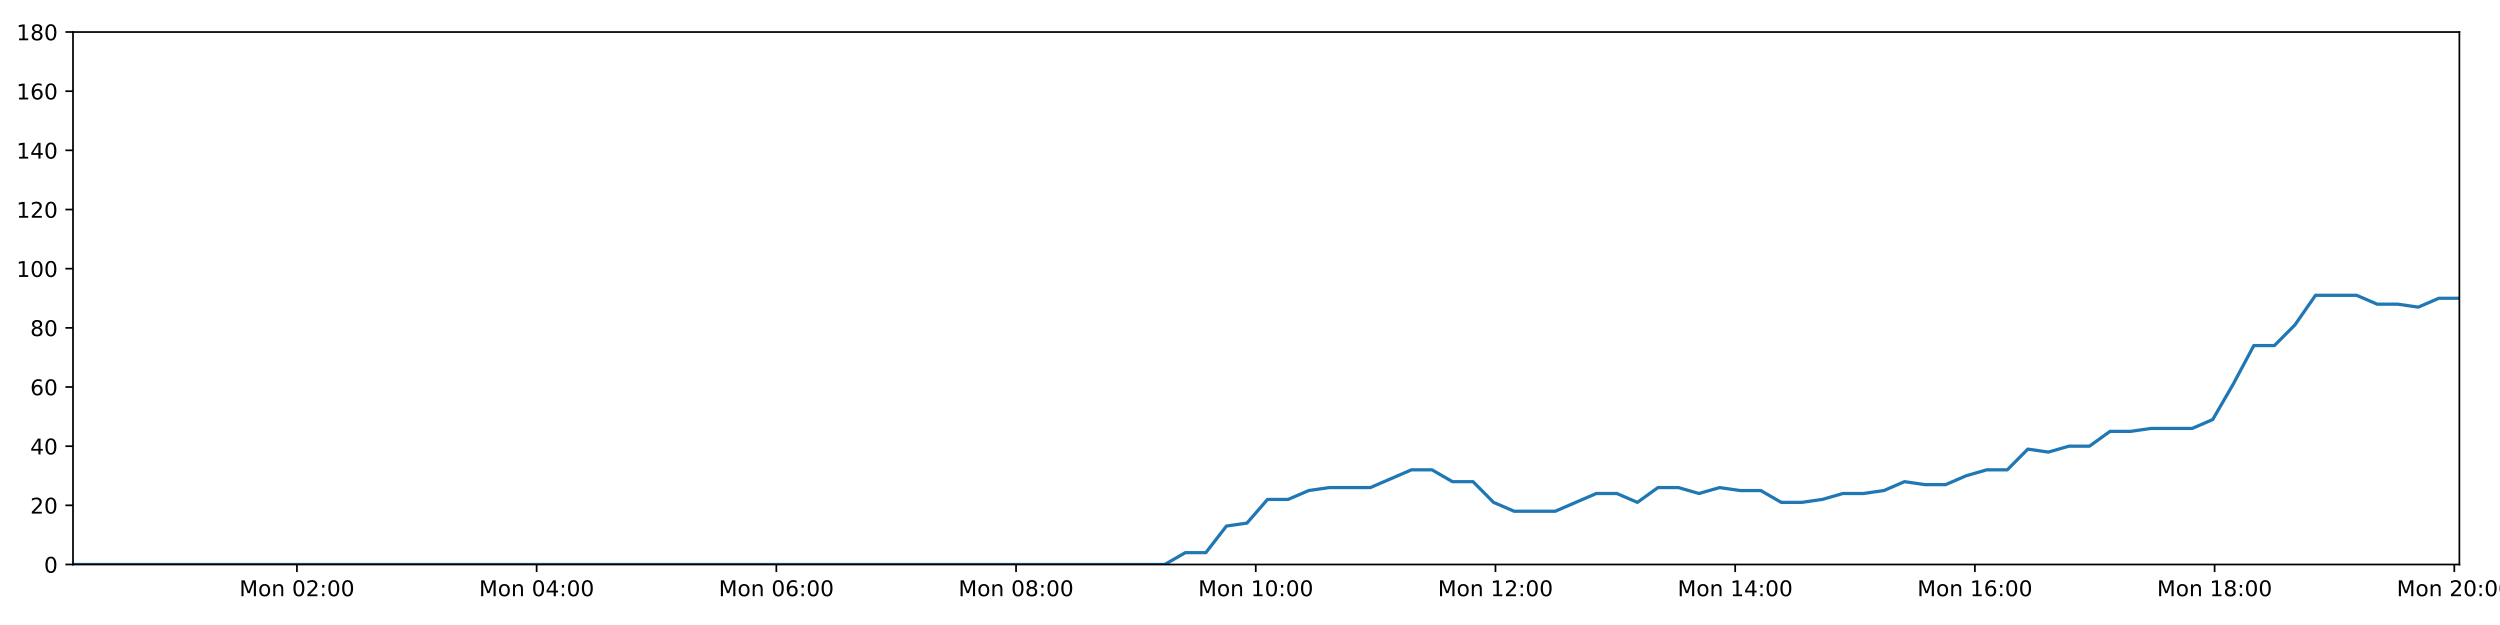
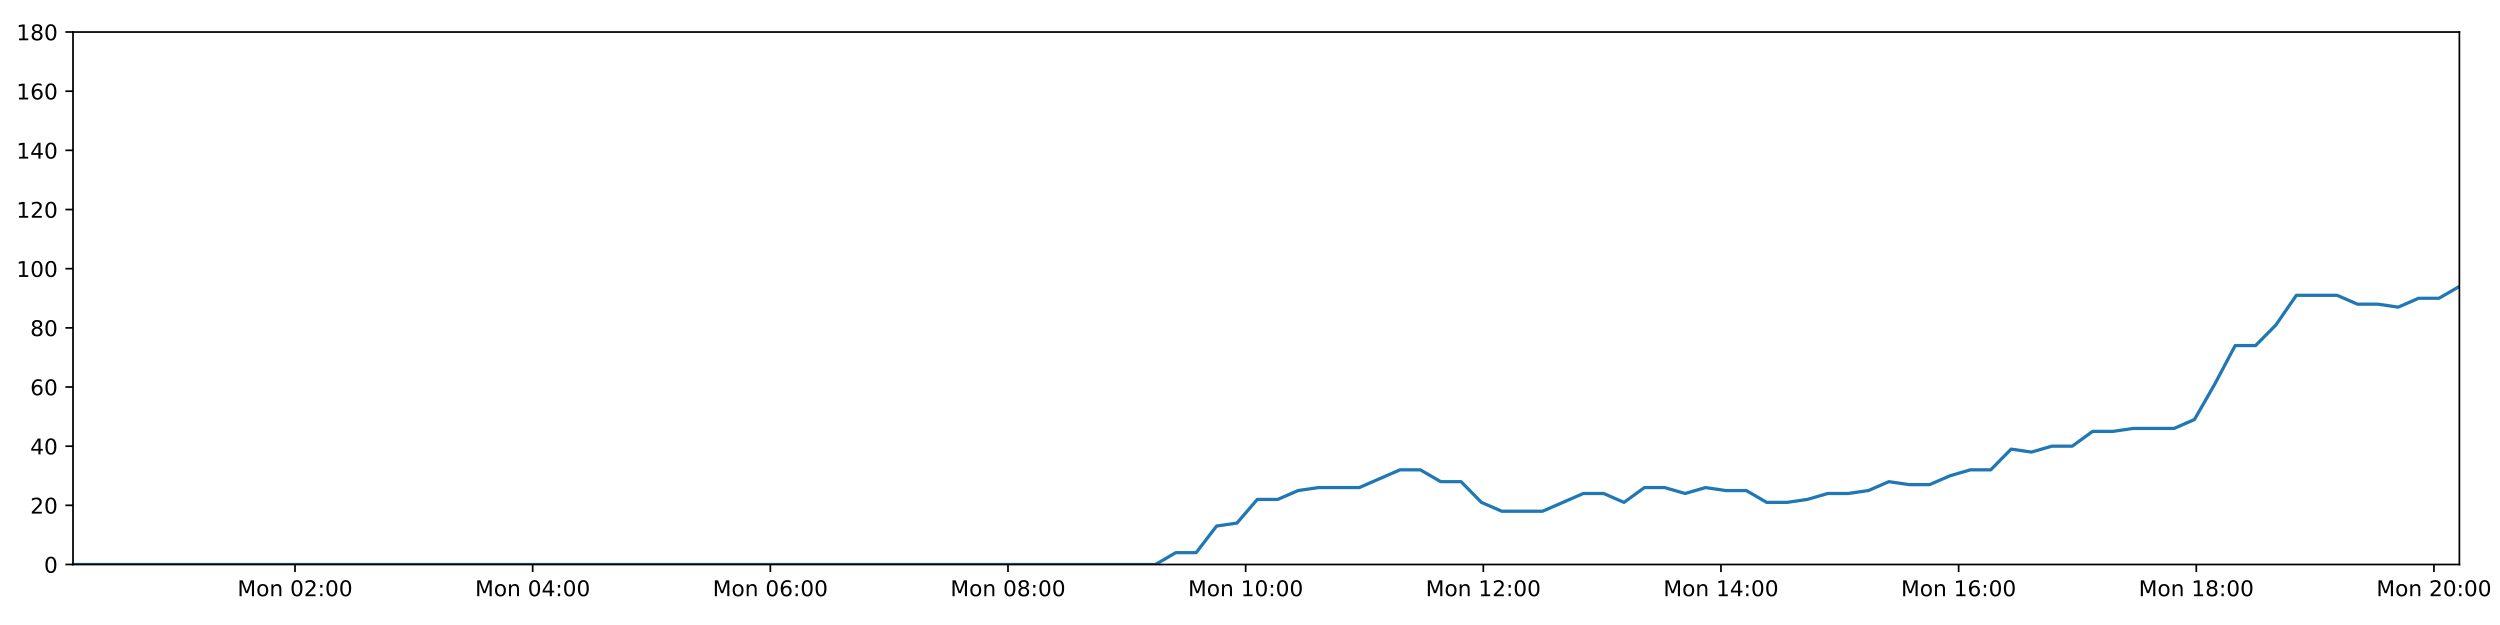
<svg xmlns="http://www.w3.org/2000/svg" xmlns:xlink="http://www.w3.org/1999/xlink" height="288pt" version="1.1" viewBox="0 0 1152 288" width="1152pt">
  <defs>
    <style type="text/css">
*{stroke-linecap:butt;stroke-linejoin:round;}
  </style>
  </defs>
  <g id="figure_1">
    <g id="patch_1">
      <path d="M 0 288  L 1152 288  L 1152 0  L 0 0  z " style="fill:#ffffff;" />
    </g>
    <g id="axes_1">
      <g id="patch_2">
        <path d="M 33.64 260.12  L 1133.28 260.12  L 1133.28 14.76  L 33.64 14.76  z " style="fill:#ffffff;" />
      </g>
      <g id="matplotlib.axis_1">
        <g id="xtick_1">
          <g id="line2d_1">
            <defs>
-               <path d="M 0 0  L 0 3.5  " id="ma08893adc2" style="stroke:#000000;stroke-width:0.8;" />
-             </defs>
-             <g>
-               <use style="stroke:#000000;stroke-width:0.8;" x="136.823" xlink:href="#ma08893adc2" y="260.12" />
+               <path d="M 0 0  L 0 3.5  " id="m8d07fe00d6" style="stroke:#000000;stroke-width:0.8;" />
+             </defs>
+             <g>
+               <use style="stroke:#000000;stroke-width:0.8;" x="135.941" xlink:href="#m8d07fe00d6" y="260.12" />
            </g>
          </g>
          <g id="text_1">
            <defs>
              <path d="M 9.812 72.906  L 24.516 72.906  L 43.109 23.297  L 61.812 72.906  L 76.516 72.906  L 76.516 0  L 66.891 0  L 66.891 64.016  L 48.094 14.016  L 38.188 14.016  L 19.391 64.016  L 19.391 0  L 9.812 0  z " id="DejaVuSans-77" />
              <path d="M 30.609 48.391  Q 23.391 48.391 19.188 42.75  Q 14.984 37.109 14.984 27.297  Q 14.984 17.484 19.156 11.844  Q 23.344 6.203 30.609 6.203  Q 37.797 6.203 41.984 11.859  Q 46.188 17.531 46.188 27.297  Q 46.188 37.016 41.984 42.703  Q 37.797 48.391 30.609 48.391  z M 30.609 56  Q 42.328 56 49.016 48.375  Q 55.719 40.766 55.719 27.297  Q 55.719 13.875 49.016 6.219  Q 42.328 -1.422 30.609 -1.422  Q 18.844 -1.422 12.172 6.219  Q 5.516 13.875 5.516 27.297  Q 5.516 40.766 12.172 48.375  Q 18.844 56 30.609 56  z " id="DejaVuSans-111" />
              <path d="M 54.891 33.016  L 54.891 0  L 45.906 0  L 45.906 32.719  Q 45.906 40.484 42.875 44.328  Q 39.844 48.188 33.797 48.188  Q 26.516 48.188 22.312 43.547  Q 18.109 38.922 18.109 30.906  L 18.109 0  L 9.078 0  L 9.078 54.688  L 18.109 54.688  L 18.109 46.188  Q 21.344 51.125 25.703 53.562  Q 30.078 56 35.797 56  Q 45.219 56 50.047 50.172  Q 54.891 44.344 54.891 33.016  z " id="DejaVuSans-110" />
              <path id="DejaVuSans-32" />
              <path d="M 31.781 66.406  Q 24.172 66.406 20.328 58.906  Q 16.5 51.422 16.5 36.375  Q 16.5 21.391 20.328 13.891  Q 24.172 6.391 31.781 6.391  Q 39.453 6.391 43.281 13.891  Q 47.125 21.391 47.125 36.375  Q 47.125 51.422 43.281 58.906  Q 39.453 66.406 31.781 66.406  z M 31.781 74.219  Q 44.047 74.219 50.516 64.516  Q 56.984 54.828 56.984 36.375  Q 56.984 17.969 50.516 8.266  Q 44.047 -1.422 31.781 -1.422  Q 19.531 -1.422 13.062 8.266  Q 6.594 17.969 6.594 36.375  Q 6.594 54.828 13.062 64.516  Q 19.531 74.219 31.781 74.219  z " id="DejaVuSans-48" />
              <path d="M 19.188 8.297  L 53.609 8.297  L 53.609 0  L 7.328 0  L 7.328 8.297  Q 12.938 14.109 22.625 23.891  Q 32.328 33.688 34.812 36.531  Q 39.547 41.844 41.422 45.531  Q 43.312 49.219 43.312 52.781  Q 43.312 58.594 39.234 62.25  Q 35.156 65.922 28.609 65.922  Q 23.969 65.922 18.812 64.312  Q 13.672 62.703 7.812 59.422  L 7.812 69.391  Q 13.766 71.781 18.938 73  Q 24.125 74.219 28.422 74.219  Q 39.75 74.219 46.484 68.547  Q 53.219 62.891 53.219 53.422  Q 53.219 48.922 51.531 44.891  Q 49.859 40.875 45.406 35.406  Q 44.188 33.984 37.641 27.219  Q 31.109 20.453 19.188 8.297  z " id="DejaVuSans-50" />
              <path d="M 11.719 12.406  L 22.016 12.406  L 22.016 0  L 11.719 0  z M 11.719 51.703  L 22.016 51.703  L 22.016 39.312  L 11.719 39.312  z " id="DejaVuSans-58" />
            </defs>
-             <g transform="translate(110.2827 274.7184)scale(0.1 -0.1)">
+             <g transform="translate(109.4007 274.7184)scale(0.1 -0.1)">
              <use xlink:href="#DejaVuSans-77" />
              <use x="86.279" xlink:href="#DejaVuSans-111" />
              <use x="147.461" xlink:href="#DejaVuSans-110" />
              <use x="210.84" xlink:href="#DejaVuSans-32" />
              <use x="242.627" xlink:href="#DejaVuSans-48" />
              <use x="306.25" xlink:href="#DejaVuSans-50" />
              <use x="369.873" xlink:href="#DejaVuSans-58" />
              <use x="403.564" xlink:href="#DejaVuSans-48" />
              <use x="467.188" xlink:href="#DejaVuSans-48" />
            </g>
          </g>
        </g>
        <g id="xtick_2">
          <g id="line2d_2">
            <g>
-               <use style="stroke:#000000;stroke-width:0.8;" x="247.281" xlink:href="#ma08893adc2" y="260.12" />
+               <use style="stroke:#000000;stroke-width:0.8;" x="245.455" xlink:href="#m8d07fe00d6" y="260.12" />
            </g>
          </g>
          <g id="text_2">
            <defs>
              <path d="M 37.797 64.312  L 12.891 25.391  L 37.797 25.391  z M 35.203 72.906  L 47.609 72.906  L 47.609 25.391  L 58.016 25.391  L 58.016 17.188  L 47.609 17.188  L 47.609 0  L 37.797 0  L 37.797 17.188  L 4.891 17.188  L 4.891 26.703  z " id="DejaVuSans-52" />
            </defs>
-             <g transform="translate(220.7408 274.7184)scale(0.1 -0.1)">
+             <g transform="translate(218.9147 274.7184)scale(0.1 -0.1)">
              <use xlink:href="#DejaVuSans-77" />
              <use x="86.279" xlink:href="#DejaVuSans-111" />
              <use x="147.461" xlink:href="#DejaVuSans-110" />
              <use x="210.84" xlink:href="#DejaVuSans-32" />
              <use x="242.627" xlink:href="#DejaVuSans-48" />
              <use x="306.25" xlink:href="#DejaVuSans-52" />
              <use x="369.873" xlink:href="#DejaVuSans-58" />
              <use x="403.564" xlink:href="#DejaVuSans-48" />
              <use x="467.188" xlink:href="#DejaVuSans-48" />
            </g>
          </g>
        </g>
        <g id="xtick_3">
          <g id="line2d_3">
            <g>
-               <use style="stroke:#000000;stroke-width:0.8;" x="357.74" xlink:href="#ma08893adc2" y="260.12" />
+               <use style="stroke:#000000;stroke-width:0.8;" x="354.969" xlink:href="#m8d07fe00d6" y="260.12" />
            </g>
          </g>
          <g id="text_3">
            <defs>
              <path d="M 33.016 40.375  Q 26.375 40.375 22.484 35.828  Q 18.609 31.297 18.609 23.391  Q 18.609 15.531 22.484 10.953  Q 26.375 6.391 33.016 6.391  Q 39.656 6.391 43.531 10.953  Q 47.406 15.531 47.406 23.391  Q 47.406 31.297 43.531 35.828  Q 39.656 40.375 33.016 40.375  z M 52.594 71.297  L 52.594 62.312  Q 48.875 64.062 45.094 64.984  Q 41.312 65.922 37.594 65.922  Q 27.828 65.922 22.672 59.328  Q 17.531 52.734 16.797 39.406  Q 19.672 43.656 24.016 45.922  Q 28.375 48.188 33.594 48.188  Q 44.578 48.188 50.953 41.516  Q 57.328 34.859 57.328 23.391  Q 57.328 12.156 50.688 5.359  Q 44.047 -1.422 33.016 -1.422  Q 20.359 -1.422 13.672 8.266  Q 6.984 17.969 6.984 36.375  Q 6.984 53.656 15.188 63.938  Q 23.391 74.219 37.203 74.219  Q 40.922 74.219 44.703 73.484  Q 48.484 72.75 52.594 71.297  z " id="DejaVuSans-54" />
            </defs>
-             <g transform="translate(331.1989 274.7184)scale(0.1 -0.1)">
+             <g transform="translate(328.4286 274.7184)scale(0.1 -0.1)">
              <use xlink:href="#DejaVuSans-77" />
              <use x="86.279" xlink:href="#DejaVuSans-111" />
              <use x="147.461" xlink:href="#DejaVuSans-110" />
              <use x="210.84" xlink:href="#DejaVuSans-32" />
              <use x="242.627" xlink:href="#DejaVuSans-48" />
              <use x="306.25" xlink:href="#DejaVuSans-54" />
              <use x="369.873" xlink:href="#DejaVuSans-58" />
              <use x="403.564" xlink:href="#DejaVuSans-48" />
              <use x="467.188" xlink:href="#DejaVuSans-48" />
            </g>
          </g>
        </g>
        <g id="xtick_4">
          <g id="line2d_4">
            <g>
-               <use style="stroke:#000000;stroke-width:0.8;" x="468.198" xlink:href="#ma08893adc2" y="260.12" />
+               <use style="stroke:#000000;stroke-width:0.8;" x="464.483" xlink:href="#m8d07fe00d6" y="260.12" />
            </g>
          </g>
          <g id="text_4">
            <defs>
              <path d="M 31.781 34.625  Q 24.75 34.625 20.719 30.859  Q 16.703 27.094 16.703 20.516  Q 16.703 13.922 20.719 10.156  Q 24.75 6.391 31.781 6.391  Q 38.812 6.391 42.859 10.172  Q 46.922 13.969 46.922 20.516  Q 46.922 27.094 42.891 30.859  Q 38.875 34.625 31.781 34.625  z M 21.922 38.812  Q 15.578 40.375 12.031 44.719  Q 8.5 49.078 8.5 55.328  Q 8.5 64.062 14.719 69.141  Q 20.953 74.219 31.781 74.219  Q 42.672 74.219 48.875 69.141  Q 55.078 64.062 55.078 55.328  Q 55.078 49.078 51.531 44.719  Q 48 40.375 41.703 38.812  Q 48.828 37.156 52.797 32.312  Q 56.781 27.484 56.781 20.516  Q 56.781 9.906 50.312 4.234  Q 43.844 -1.422 31.781 -1.422  Q 19.734 -1.422 13.25 4.234  Q 6.781 9.906 6.781 20.516  Q 6.781 27.484 10.781 32.312  Q 14.797 37.156 21.922 38.812  z M 18.312 54.391  Q 18.312 48.734 21.844 45.562  Q 25.391 42.391 31.781 42.391  Q 38.141 42.391 41.719 45.562  Q 45.312 48.734 45.312 54.391  Q 45.312 60.062 41.719 63.234  Q 38.141 66.406 31.781 66.406  Q 25.391 66.406 21.844 63.234  Q 18.312 60.062 18.312 54.391  z " id="DejaVuSans-56" />
            </defs>
-             <g transform="translate(441.6571 274.7184)scale(0.1 -0.1)">
+             <g transform="translate(437.9426 274.7184)scale(0.1 -0.1)">
              <use xlink:href="#DejaVuSans-77" />
              <use x="86.279" xlink:href="#DejaVuSans-111" />
              <use x="147.461" xlink:href="#DejaVuSans-110" />
              <use x="210.84" xlink:href="#DejaVuSans-32" />
              <use x="242.627" xlink:href="#DejaVuSans-48" />
              <use x="306.25" xlink:href="#DejaVuSans-56" />
              <use x="369.873" xlink:href="#DejaVuSans-58" />
              <use x="403.564" xlink:href="#DejaVuSans-48" />
              <use x="467.188" xlink:href="#DejaVuSans-48" />
            </g>
          </g>
        </g>
        <g id="xtick_5">
          <g id="line2d_5">
            <g>
-               <use style="stroke:#000000;stroke-width:0.8;" x="578.656" xlink:href="#ma08893adc2" y="260.12" />
+               <use style="stroke:#000000;stroke-width:0.8;" x="573.997" xlink:href="#m8d07fe00d6" y="260.12" />
            </g>
          </g>
          <g id="text_5">
            <defs>
              <path d="M 12.406 8.297  L 28.516 8.297  L 28.516 63.922  L 10.984 60.406  L 10.984 69.391  L 28.422 72.906  L 38.281 72.906  L 38.281 8.297  L 54.391 8.297  L 54.391 0  L 12.406 0  z " id="DejaVuSans-49" />
            </defs>
-             <g transform="translate(552.1152 274.7184)scale(0.1 -0.1)">
+             <g transform="translate(547.4566 274.7184)scale(0.1 -0.1)">
              <use xlink:href="#DejaVuSans-77" />
              <use x="86.279" xlink:href="#DejaVuSans-111" />
              <use x="147.461" xlink:href="#DejaVuSans-110" />
              <use x="210.84" xlink:href="#DejaVuSans-32" />
              <use x="242.627" xlink:href="#DejaVuSans-49" />
              <use x="306.25" xlink:href="#DejaVuSans-48" />
              <use x="369.873" xlink:href="#DejaVuSans-58" />
              <use x="403.564" xlink:href="#DejaVuSans-48" />
              <use x="467.188" xlink:href="#DejaVuSans-48" />
            </g>
          </g>
        </g>
        <g id="xtick_6">
          <g id="line2d_6">
            <g>
-               <use style="stroke:#000000;stroke-width:0.8;" x="689.114" xlink:href="#ma08893adc2" y="260.12" />
+               <use style="stroke:#000000;stroke-width:0.8;" x="683.511" xlink:href="#m8d07fe00d6" y="260.12" />
            </g>
          </g>
          <g id="text_6">
-             <g transform="translate(662.5733 274.7184)scale(0.1 -0.1)">
+             <g transform="translate(656.9705 274.7184)scale(0.1 -0.1)">
              <use xlink:href="#DejaVuSans-77" />
              <use x="86.279" xlink:href="#DejaVuSans-111" />
              <use x="147.461" xlink:href="#DejaVuSans-110" />
              <use x="210.84" xlink:href="#DejaVuSans-32" />
              <use x="242.627" xlink:href="#DejaVuSans-49" />
              <use x="306.25" xlink:href="#DejaVuSans-50" />
              <use x="369.873" xlink:href="#DejaVuSans-58" />
              <use x="403.564" xlink:href="#DejaVuSans-48" />
              <use x="467.188" xlink:href="#DejaVuSans-48" />
            </g>
          </g>
        </g>
        <g id="xtick_7">
          <g id="line2d_7">
            <g>
-               <use style="stroke:#000000;stroke-width:0.8;" x="799.572" xlink:href="#ma08893adc2" y="260.12" />
+               <use style="stroke:#000000;stroke-width:0.8;" x="793.025" xlink:href="#m8d07fe00d6" y="260.12" />
            </g>
          </g>
          <g id="text_7">
-             <g transform="translate(773.0315 274.7184)scale(0.1 -0.1)">
+             <g transform="translate(766.4845 274.7184)scale(0.1 -0.1)">
              <use xlink:href="#DejaVuSans-77" />
              <use x="86.279" xlink:href="#DejaVuSans-111" />
              <use x="147.461" xlink:href="#DejaVuSans-110" />
              <use x="210.84" xlink:href="#DejaVuSans-32" />
              <use x="242.627" xlink:href="#DejaVuSans-49" />
              <use x="306.25" xlink:href="#DejaVuSans-52" />
              <use x="369.873" xlink:href="#DejaVuSans-58" />
              <use x="403.564" xlink:href="#DejaVuSans-48" />
              <use x="467.188" xlink:href="#DejaVuSans-48" />
            </g>
          </g>
        </g>
        <g id="xtick_8">
          <g id="line2d_8">
            <g>
-               <use style="stroke:#000000;stroke-width:0.8;" x="910.03" xlink:href="#ma08893adc2" y="260.12" />
+               <use style="stroke:#000000;stroke-width:0.8;" x="902.539" xlink:href="#m8d07fe00d6" y="260.12" />
            </g>
          </g>
          <g id="text_8">
-             <g transform="translate(883.4896 274.7184)scale(0.1 -0.1)">
+             <g transform="translate(875.9985 274.7184)scale(0.1 -0.1)">
              <use xlink:href="#DejaVuSans-77" />
              <use x="86.279" xlink:href="#DejaVuSans-111" />
              <use x="147.461" xlink:href="#DejaVuSans-110" />
              <use x="210.84" xlink:href="#DejaVuSans-32" />
              <use x="242.627" xlink:href="#DejaVuSans-49" />
              <use x="306.25" xlink:href="#DejaVuSans-54" />
              <use x="369.873" xlink:href="#DejaVuSans-58" />
              <use x="403.564" xlink:href="#DejaVuSans-48" />
              <use x="467.188" xlink:href="#DejaVuSans-48" />
            </g>
          </g>
        </g>
        <g id="xtick_9">
          <g id="line2d_9">
            <g>
-               <use style="stroke:#000000;stroke-width:0.8;" x="1020.488" xlink:href="#ma08893adc2" y="260.12" />
+               <use style="stroke:#000000;stroke-width:0.8;" x="1012.053" xlink:href="#m8d07fe00d6" y="260.12" />
            </g>
          </g>
          <g id="text_9">
-             <g transform="translate(993.9477 274.7184)scale(0.1 -0.1)">
+             <g transform="translate(985.5124 274.7184)scale(0.1 -0.1)">
              <use xlink:href="#DejaVuSans-77" />
              <use x="86.279" xlink:href="#DejaVuSans-111" />
              <use x="147.461" xlink:href="#DejaVuSans-110" />
              <use x="210.84" xlink:href="#DejaVuSans-32" />
              <use x="242.627" xlink:href="#DejaVuSans-49" />
              <use x="306.25" xlink:href="#DejaVuSans-56" />
              <use x="369.873" xlink:href="#DejaVuSans-58" />
              <use x="403.564" xlink:href="#DejaVuSans-48" />
              <use x="467.188" xlink:href="#DejaVuSans-48" />
            </g>
          </g>
        </g>
        <g id="xtick_10">
          <g id="line2d_10">
            <g>
-               <use style="stroke:#000000;stroke-width:0.8;" x="1130.946" xlink:href="#ma08893adc2" y="260.12" />
+               <use style="stroke:#000000;stroke-width:0.8;" x="1121.567" xlink:href="#m8d07fe00d6" y="260.12" />
            </g>
          </g>
          <g id="text_10">
-             <g transform="translate(1104.406 274.7184)scale(0.1 -0.1)">
+             <g transform="translate(1095.026 274.7184)scale(0.1 -0.1)">
              <use xlink:href="#DejaVuSans-77" />
              <use x="86.279" xlink:href="#DejaVuSans-111" />
              <use x="147.461" xlink:href="#DejaVuSans-110" />
              <use x="210.84" xlink:href="#DejaVuSans-32" />
              <use x="242.627" xlink:href="#DejaVuSans-50" />
              <use x="306.25" xlink:href="#DejaVuSans-48" />
              <use x="369.873" xlink:href="#DejaVuSans-58" />
              <use x="403.564" xlink:href="#DejaVuSans-48" />
              <use x="467.188" xlink:href="#DejaVuSans-48" />
            </g>
          </g>
        </g>
      </g>
      <g id="matplotlib.axis_2">
        <g id="ytick_1">
          <g id="line2d_11">
            <defs>
-               <path d="M 0 0  L -3.5 0  " id="mfd064e7b58" style="stroke:#000000;stroke-width:0.8;" />
-             </defs>
-             <g>
-               <use style="stroke:#000000;stroke-width:0.8;" x="33.64" xlink:href="#mfd064e7b58" y="260.12" />
+               <path d="M 0 0  L -3.5 0  " id="m51c500b985" style="stroke:#000000;stroke-width:0.8;" />
+             </defs>
+             <g>
+               <use style="stroke:#000000;stroke-width:0.8;" x="33.64" xlink:href="#m51c500b985" y="260.12" />
            </g>
          </g>
          <g id="text_11">
            <g transform="translate(20.2775 263.9192)scale(0.1 -0.1)">
              <use xlink:href="#DejaVuSans-48" />
            </g>
          </g>
        </g>
        <g id="ytick_2">
          <g id="line2d_12">
            <g>
-               <use style="stroke:#000000;stroke-width:0.8;" x="33.64" xlink:href="#mfd064e7b58" y="232.858" />
+               <use style="stroke:#000000;stroke-width:0.8;" x="33.64" xlink:href="#m51c500b985" y="232.858" />
            </g>
          </g>
          <g id="text_12">
            <g transform="translate(13.915 236.657)scale(0.1 -0.1)">
              <use xlink:href="#DejaVuSans-50" />
              <use x="63.623" xlink:href="#DejaVuSans-48" />
            </g>
          </g>
        </g>
        <g id="ytick_3">
          <g id="line2d_13">
            <g>
-               <use style="stroke:#000000;stroke-width:0.8;" x="33.64" xlink:href="#mfd064e7b58" y="205.596" />
+               <use style="stroke:#000000;stroke-width:0.8;" x="33.64" xlink:href="#m51c500b985" y="205.596" />
            </g>
          </g>
          <g id="text_13">
            <g transform="translate(13.915 209.3948)scale(0.1 -0.1)">
              <use xlink:href="#DejaVuSans-52" />
              <use x="63.623" xlink:href="#DejaVuSans-48" />
            </g>
          </g>
        </g>
        <g id="ytick_4">
          <g id="line2d_14">
            <g>
-               <use style="stroke:#000000;stroke-width:0.8;" x="33.64" xlink:href="#mfd064e7b58" y="178.333" />
+               <use style="stroke:#000000;stroke-width:0.8;" x="33.64" xlink:href="#m51c500b985" y="178.333" />
            </g>
          </g>
          <g id="text_14">
            <g transform="translate(13.915 182.1326)scale(0.1 -0.1)">
              <use xlink:href="#DejaVuSans-54" />
              <use x="63.623" xlink:href="#DejaVuSans-48" />
            </g>
          </g>
        </g>
        <g id="ytick_5">
          <g id="line2d_15">
            <g>
-               <use style="stroke:#000000;stroke-width:0.8;" x="33.64" xlink:href="#mfd064e7b58" y="151.071" />
+               <use style="stroke:#000000;stroke-width:0.8;" x="33.64" xlink:href="#m51c500b985" y="151.071" />
            </g>
          </g>
          <g id="text_15">
            <g transform="translate(13.915 154.8703)scale(0.1 -0.1)">
              <use xlink:href="#DejaVuSans-56" />
              <use x="63.623" xlink:href="#DejaVuSans-48" />
            </g>
          </g>
        </g>
        <g id="ytick_6">
          <g id="line2d_16">
            <g>
-               <use style="stroke:#000000;stroke-width:0.8;" x="33.64" xlink:href="#mfd064e7b58" y="123.809" />
+               <use style="stroke:#000000;stroke-width:0.8;" x="33.64" xlink:href="#m51c500b985" y="123.809" />
            </g>
          </g>
          <g id="text_16">
            <g transform="translate(7.5525 127.6081)scale(0.1 -0.1)">
              <use xlink:href="#DejaVuSans-49" />
              <use x="63.623" xlink:href="#DejaVuSans-48" />
              <use x="127.246" xlink:href="#DejaVuSans-48" />
            </g>
          </g>
        </g>
        <g id="ytick_7">
          <g id="line2d_17">
            <g>
-               <use style="stroke:#000000;stroke-width:0.8;" x="33.64" xlink:href="#mfd064e7b58" y="96.547" />
+               <use style="stroke:#000000;stroke-width:0.8;" x="33.64" xlink:href="#m51c500b985" y="96.547" />
            </g>
          </g>
          <g id="text_17">
            <g transform="translate(7.5525 100.3459)scale(0.1 -0.1)">
              <use xlink:href="#DejaVuSans-49" />
              <use x="63.623" xlink:href="#DejaVuSans-50" />
              <use x="127.246" xlink:href="#DejaVuSans-48" />
            </g>
          </g>
        </g>
        <g id="ytick_8">
          <g id="line2d_18">
            <g>
-               <use style="stroke:#000000;stroke-width:0.8;" x="33.64" xlink:href="#mfd064e7b58" y="69.284" />
+               <use style="stroke:#000000;stroke-width:0.8;" x="33.64" xlink:href="#m51c500b985" y="69.284" />
            </g>
          </g>
          <g id="text_18">
            <g transform="translate(7.5525 73.08366)scale(0.1 -0.1)">
              <use xlink:href="#DejaVuSans-49" />
              <use x="63.623" xlink:href="#DejaVuSans-52" />
              <use x="127.246" xlink:href="#DejaVuSans-48" />
            </g>
          </g>
        </g>
        <g id="ytick_9">
          <g id="line2d_19">
            <g>
-               <use style="stroke:#000000;stroke-width:0.8;" x="33.64" xlink:href="#mfd064e7b58" y="42.022" />
+               <use style="stroke:#000000;stroke-width:0.8;" x="33.64" xlink:href="#m51c500b985" y="42.022" />
            </g>
          </g>
          <g id="text_19">
            <g transform="translate(7.5525 45.82144)scale(0.1 -0.1)">
              <use xlink:href="#DejaVuSans-49" />
              <use x="63.623" xlink:href="#DejaVuSans-54" />
              <use x="127.246" xlink:href="#DejaVuSans-48" />
            </g>
          </g>
        </g>
        <g id="ytick_10">
          <g id="line2d_20">
            <g>
-               <use style="stroke:#000000;stroke-width:0.8;" x="33.64" xlink:href="#mfd064e7b58" y="14.76" />
+               <use style="stroke:#000000;stroke-width:0.8;" x="33.64" xlink:href="#m51c500b985" y="14.76" />
            </g>
          </g>
          <g id="text_20">
            <g transform="translate(7.5525 18.55922)scale(0.1 -0.1)">
              <use xlink:href="#DejaVuSans-49" />
              <use x="63.623" xlink:href="#DejaVuSans-56" />
              <use x="127.246" xlink:href="#DejaVuSans-48" />
            </g>
          </g>
        </g>
      </g>
      <g id="line2d_21">
-         <path clip-path="url(#peec03e6b12)" d="M 33.64 260.12  L 42.951 260.12  L 52.271 260.12  L 61.582 260.12  L 70.893 260.12  L 80.203 260.12  L 89.515 260.12  L 98.825 260.12  L 108.135 260.12  L 117.445 260.12  L 126.761 260.12  L 136.074 260.12  L 145.383 260.12  L 154.696 260.12  L 164.006 260.12  L 173.318 260.12  L 182.628 260.12  L 191.939 260.12  L 201.252 260.12  L 210.571 260.12  L 219.881 260.12  L 229.196 260.12  L 238.511 260.12  L 247.82 260.12  L 257.132 260.12  L 266.442 260.12  L 275.752 260.12  L 285.066 260.12  L 294.383 260.12  L 303.696 260.12  L 313.008 260.12  L 322.32 260.12  L 331.631 260.12  L 340.942 260.12  L 350.252 260.12  L 359.565 260.12  L 368.897 260.12  L 378.206 260.12  L 387.518 260.12  L 396.835 260.12  L 406.152 260.12  L 415.465 260.12  L 424.779 260.12  L 434.089 260.12  L 443.407 260.12  L 452.724 260.12  L 462.035 260.12  L 471.344 260.12  L 480.662 260.12  L 489.98 260.12  L 499.291 260.12  L 508.604 260.12  L 517.917 260.12  L 527.25 260.12  L 536.718 260.12  L 546.189 254.668  L 555.656 254.668  L 565.143 242.4  L 574.604 241.036  L 584.067 230.132  L 593.558 230.132  L 603.055 226.042  L 612.524 224.679  L 621.988 224.679  L 631.456 224.679  L 640.919 220.59  L 650.38 216.5  L 659.843 216.5  L 669.305 221.953  L 678.772 221.953  L 688.232 231.495  L 697.705 235.584  L 707.173 235.584  L 716.635 235.584  L 726.104 231.495  L 735.583 227.405  L 745.045 227.405  L 754.509 231.495  L 763.978 224.679  L 773.438 224.679  L 782.897 227.405  L 792.399 224.679  L 801.868 226.042  L 811.335 226.042  L 820.799 231.495  L 830.266 231.495  L 839.724 230.132  L 849.182 227.405  L 858.646 227.405  L 868.121 226.042  L 877.596 221.953  L 887.07 223.316  L 896.553 223.316  L 906.022 219.227  L 915.488 216.5  L 924.951 216.5  L 934.417 206.959  L 943.885 208.322  L 953.352 205.596  L 962.824 205.596  L 972.29 198.78  L 981.753 198.78  L 991.218 197.417  L 1000.688 197.417  L 1010.158 197.417  L 1019.621 193.328  L 1029.085 176.97  L 1038.548 159.25  L 1048.025 159.25  L 1057.513 149.708  L 1066.987 136.077  L 1076.453 136.077  L 1085.932 136.077  L 1095.402 140.166  L 1104.866 140.166  L 1114.341 141.529  L 1123.813 137.44  L 1133.28 137.44  " style="fill:none;stroke:#1f77b4;stroke-linecap:square;stroke-width:1.5;" />
+         <path clip-path="url(#p48a585853f)" d="M 33.64 260.12  L 42.872 260.12  L 52.111 260.12  L 61.343 260.12  L 70.574 260.12  L 79.805 260.12  L 89.038 260.12  L 98.268 260.12  L 107.498 260.12  L 116.729 260.12  L 125.965 260.12  L 135.198 260.12  L 144.428 260.12  L 153.661 260.12  L 162.891 260.12  L 172.124 260.12  L 181.354 260.12  L 190.586 260.12  L 199.819 260.12  L 209.058 260.12  L 218.29 260.12  L 227.524 260.12  L 236.76 260.12  L 245.989 260.12  L 255.222 260.12  L 264.452 260.12  L 273.683 260.12  L 282.917 260.12  L 292.154 260.12  L 301.388 260.12  L 310.62 260.12  L 319.853 260.12  L 329.084 260.12  L 338.315 260.12  L 347.546 260.12  L 356.78 260.12  L 366.031 260.12  L 375.261 260.12  L 384.493 260.12  L 393.731 260.12  L 402.968 260.12  L 412.201 260.12  L 421.436 260.12  L 430.666 260.12  L 439.905 260.12  L 449.141 260.12  L 458.373 260.12  L 467.603 260.12  L 476.841 260.12  L 486.08 260.12  L 495.311 260.12  L 504.544 260.12  L 513.778 260.12  L 523.031 260.12  L 532.418 260.12  L 541.808 254.668  L 551.193 254.668  L 560.6 242.4  L 569.98 241.036  L 579.362 230.132  L 588.772 230.132  L 598.188 226.042  L 607.576 224.679  L 616.959 224.679  L 626.346 224.679  L 635.728 220.59  L 645.109 216.5  L 654.491 216.5  L 663.871 221.953  L 673.258 221.953  L 682.637 231.495  L 692.029 235.584  L 701.416 235.584  L 710.797 235.584  L 720.185 231.495  L 729.583 227.405  L 738.964 227.405  L 748.347 231.495  L 757.735 224.679  L 767.115 224.679  L 776.493 227.405  L 785.913 224.679  L 795.301 226.042  L 804.688 226.042  L 814.071 231.495  L 823.456 231.495  L 832.834 230.132  L 842.211 227.405  L 851.594 227.405  L 860.988 226.042  L 870.382 221.953  L 879.775 223.316  L 889.177 223.316  L 898.565 219.227  L 907.951 216.5  L 917.333 216.5  L 926.717 206.959  L 936.105 208.322  L 945.49 205.596  L 954.882 205.596  L 964.266 198.78  L 973.649 198.78  L 983.033 197.417  L 992.422 197.417  L 1001.811 197.417  L 1011.193 193.328  L 1020.576 176.97  L 1029.959 159.25  L 1039.354 159.25  L 1048.761 149.708  L 1058.154 136.077  L 1067.54 136.077  L 1076.937 136.077  L 1086.326 140.166  L 1095.71 140.166  L 1105.104 141.529  L 1114.494 137.44  L 1123.881 137.44  L 1133.28 131.988  " style="fill:none;stroke:#1f77b4;stroke-linecap:square;stroke-width:1.5;" />
      </g>
      <g id="patch_3">
        <path d="M 33.64 260.12  L 33.64 14.76  " style="fill:none;stroke:#000000;stroke-linecap:square;stroke-linejoin:miter;stroke-width:0.8;" />
      </g>
      <g id="patch_4">
        <path d="M 1133.28 260.12  L 1133.28 14.76  " style="fill:none;stroke:#000000;stroke-linecap:square;stroke-linejoin:miter;stroke-width:0.8;" />
      </g>
      <g id="patch_5">
        <path d="M 33.64 260.12  L 1133.28 260.12  " style="fill:none;stroke:#000000;stroke-linecap:square;stroke-linejoin:miter;stroke-width:0.8;" />
      </g>
      <g id="patch_6">
        <path d="M 33.64 14.76  L 1133.28 14.76  " style="fill:none;stroke:#000000;stroke-linecap:square;stroke-linejoin:miter;stroke-width:0.8;" />
      </g>
    </g>
  </g>
  <defs>
-     <clipPath id="peec03e6b12">
+     <clipPath id="p48a585853f">
      <rect height="245.36" width="1099.64" x="33.64" y="14.76" />
    </clipPath>
  </defs>
</svg>
